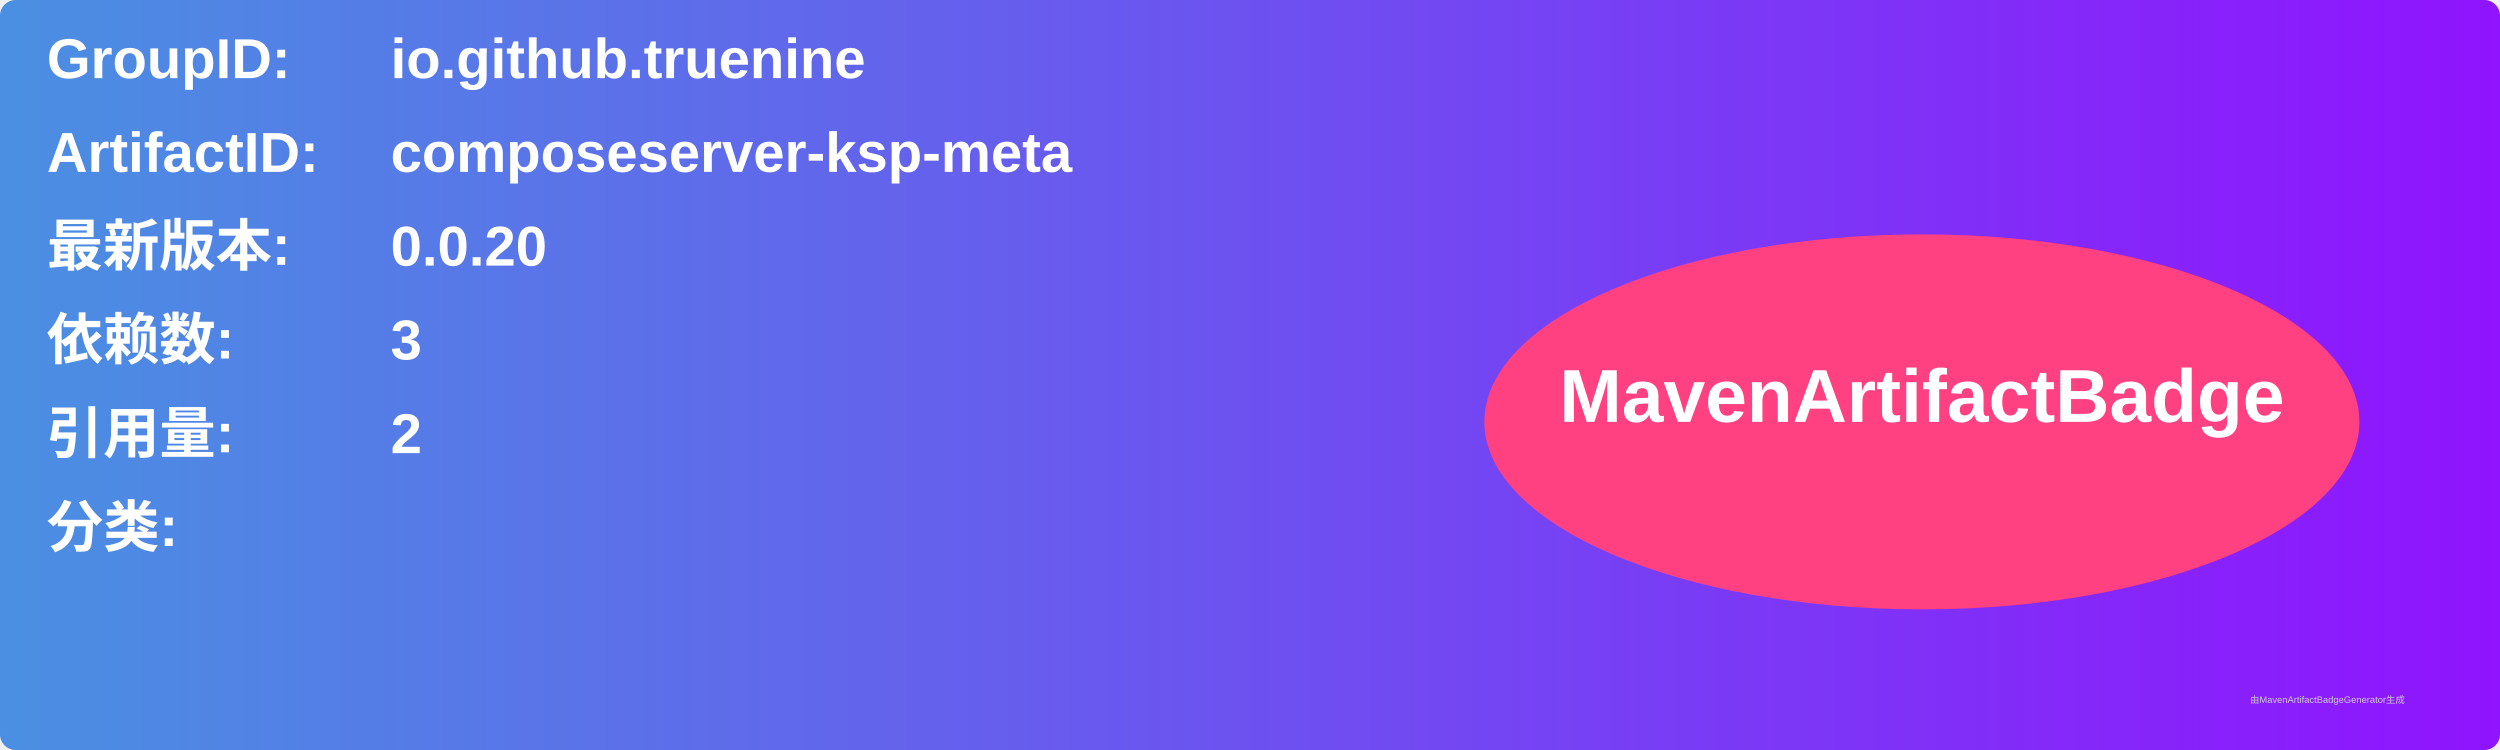
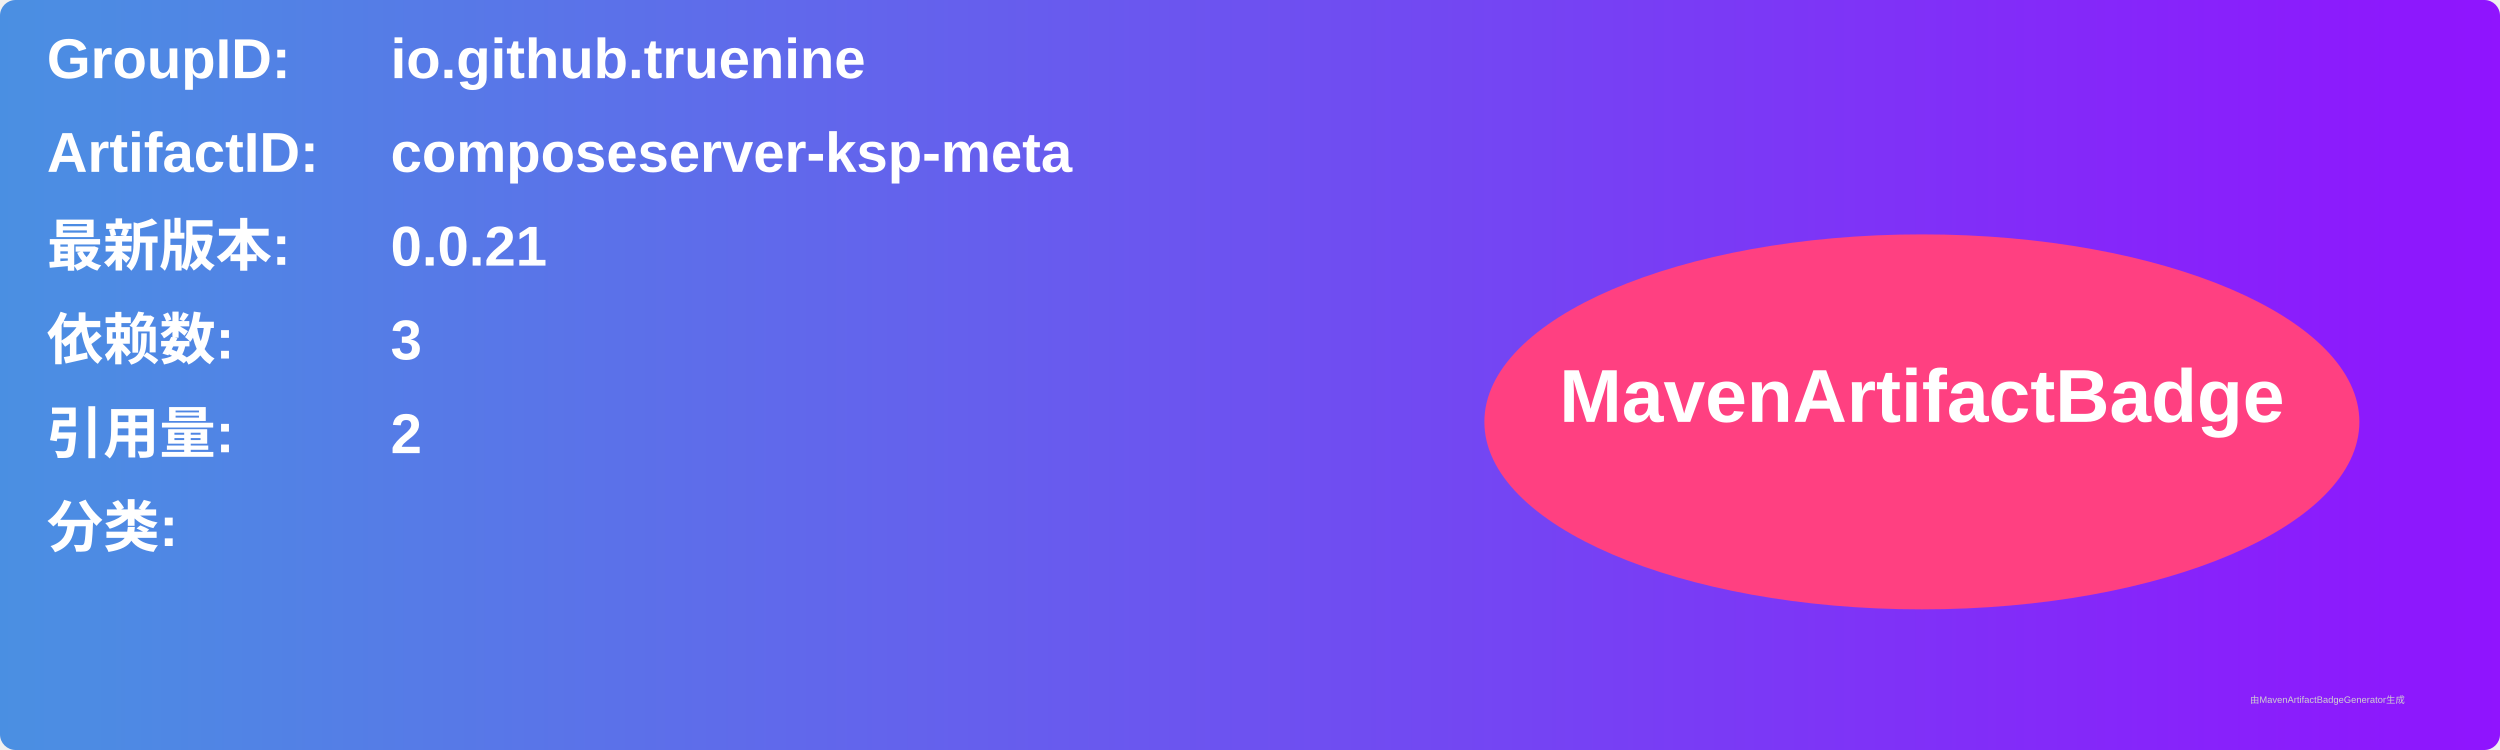
<svg xmlns="http://www.w3.org/2000/svg" width="800" height="240" viewBox="0 0 800 240">
  <linearGradient id="grad" x1="0%" y1="0%" x2="100%" y2="0%">
    <stop offset="0%" stop-color="#4a90e2" />
    <stop offset="100%" stop-color="#9013fe" />
  </linearGradient>
  <rect width="100%" height="100%" rx="5" ry="5" fill="url(#grad)" />
  <g transform="translate(15, 15)">
    <text x="0" y="10" font-family="Arial" font-size="18" fill="white" font-weight="bold" width="260">GroupID:</text>
    <text x="110" y="10" font-family="Arial" font-size="18" fill="white" font-weight="bold" width="460">io.github.truenine</text>
    <text x="0" y="40" font-family="Arial" font-size="18" fill="white" font-weight="bold" width="260">ArtifactID:</text>
    <text x="110" y="40" font-family="Arial" font-size="18" fill="white" font-weight="bold" width="460">composeserver-ksp-meta</text>
    <text x="0" y="70" font-family="Arial" font-size="18" fill="white" font-weight="bold">最新版本:</text>
    <text x="110" y="70" font-family="Arial" font-size="18" fill="white" font-weight="bold">
-       <tspan font-weight="bold">0.0.20</tspan>
+       <tspan font-weight="bold">0.0.21</tspan>
    </text>
    <text x="0" y="100" font-family="Arial" font-size="18" fill="white" font-weight="bold">依赖数: </text>
    <text x="110" y="100" font-family="Arial" font-size="18" fill="white">
      <tspan font-weight="bold">3</tspan>
    </text>
    <text x="0" y="130" font-family="Arial" font-size="18" fill="white" font-weight="bold">引用量: </text>
    <text x="110" y="130" font-family="Arial" font-size="18" fill="white">
      <tspan font-weight="bold">2</tspan>
    </text>
    <text x="0" y="160" font-family="Arial" font-size="18" fill="white" font-weight="bold">分类:</text>
    <text x="10" y="190" font-family="Arial" font-size="10" fill="white">
      <tspan font-weight="bold" />
    </text>
    <ellipse cx="600" cy="120" rx="140" ry="60" fill="#ff4081" />
    <text x="600" y="120" text-anchor="middle" font-family="Arial" font-size="24" fill="white" font-weight="bold">MavenArtifactBadge</text>
  </g>
  <text x="720" y="225" font-family="Arial" font-size="3" fill="#d0d0d0">由MavenArtifactBadgeGenerator生成</text>
</svg>
